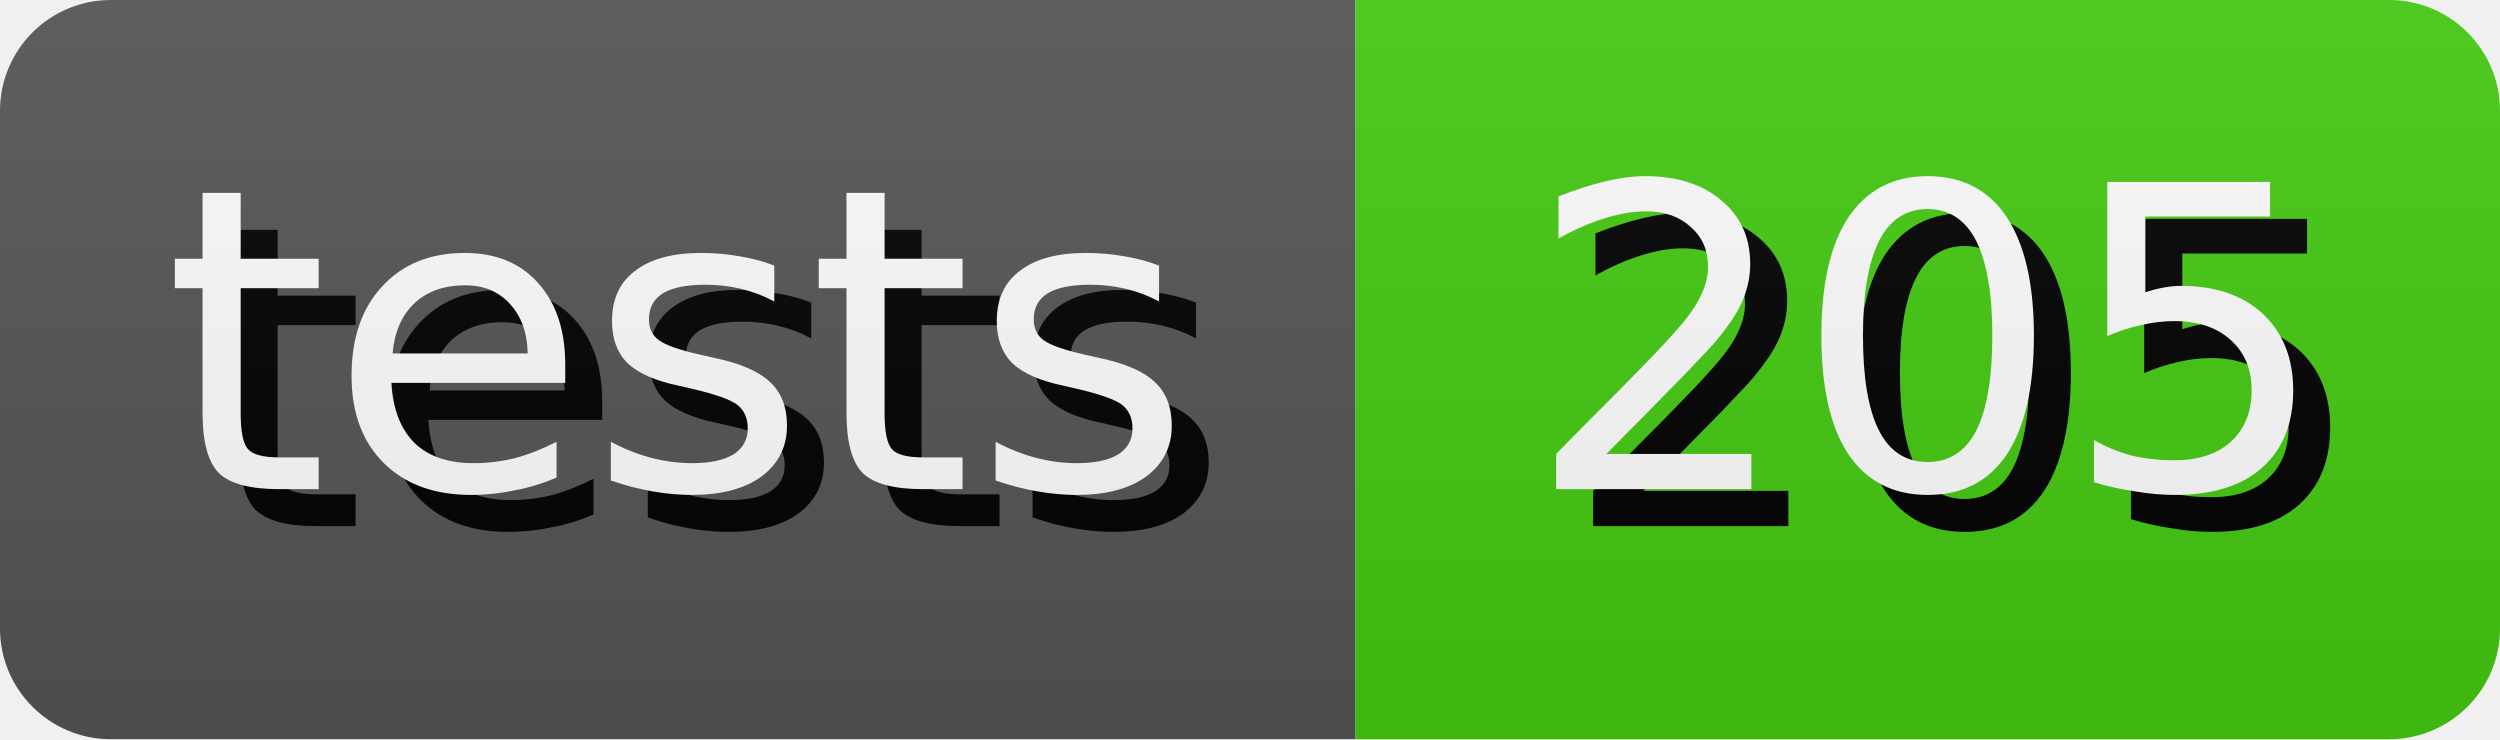
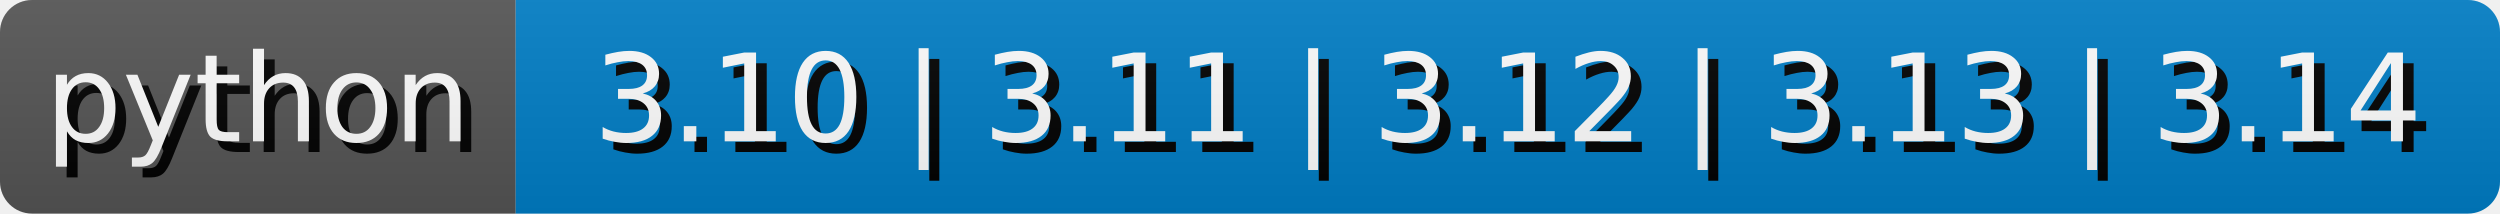
- <svg xmlns="http://www.w3.org/2000/svg" width="67.64" height="20" role="img" aria-label="tests: 205">
+ <svg xmlns="http://www.w3.org/2000/svg" width="234.1" height="20" role="img" aria-label="python: 3.10 | 3.11 | 3.12 | 3.13 | 3.14">
  <style>
        rect {
            height: 20px;
        }

        text {
            text-rendering: geometricPrecision;
            dominant-baseline: middle;
            text-anchor: middle;
            font-family: Verdana,Geneva,DejaVu Sans,sans-serif;
            font-size: 11.4px;
            fill: #fff;
        }

        .shadow {
            transform: translate(1px, 1px);
            fill: #010101;
        }
    </style>
  <linearGradient id="s" x2="0" y2="100%">
    <stop offset="0" stop-color="#bbb" stop-opacity=".1" />
    <stop offset="1" stop-opacity=".1" />
  </linearGradient>
  <clipPath id="r">
    <rect width="100%" rx="3" fill="#fff" />
  </clipPath>
  <g clip-path="url(#r)">
    <g>
-       <rect width="36.67" fill="#555" />
-       <text x="18.335" y="10.0" class="shadow">tests</text>
-       <text x="18.335" y="10.0">tests</text>
+       <rect width="48.29" fill="#555" />
+       <text x="24.145" y="10.0" class="shadow">python</text>
+       <text x="24.145" y="10.0">python</text>
    </g>
-     <g transform="translate(36.67 0)">
-       <rect width="30.97" fill="#4c1" />
-       <text x="15.485" y="10.0" class="shadow">205</text>
-       <text x="15.485" y="10.0">205</text>
+     <g transform="translate(48.29 0)">
+       <rect width="185.81" fill="#007ec6" />
+       <text x="92.905" y="10.0" class="shadow">3.10 | 3.11 | 3.12 | 3.13 | 3.14</text>
+       <text x="92.905" y="10.0">3.10 | 3.11 | 3.12 | 3.13 | 3.14</text>
    </g>
    <rect width="100%" height="100%" fill="url(#s)" />
  </g>
</svg>
